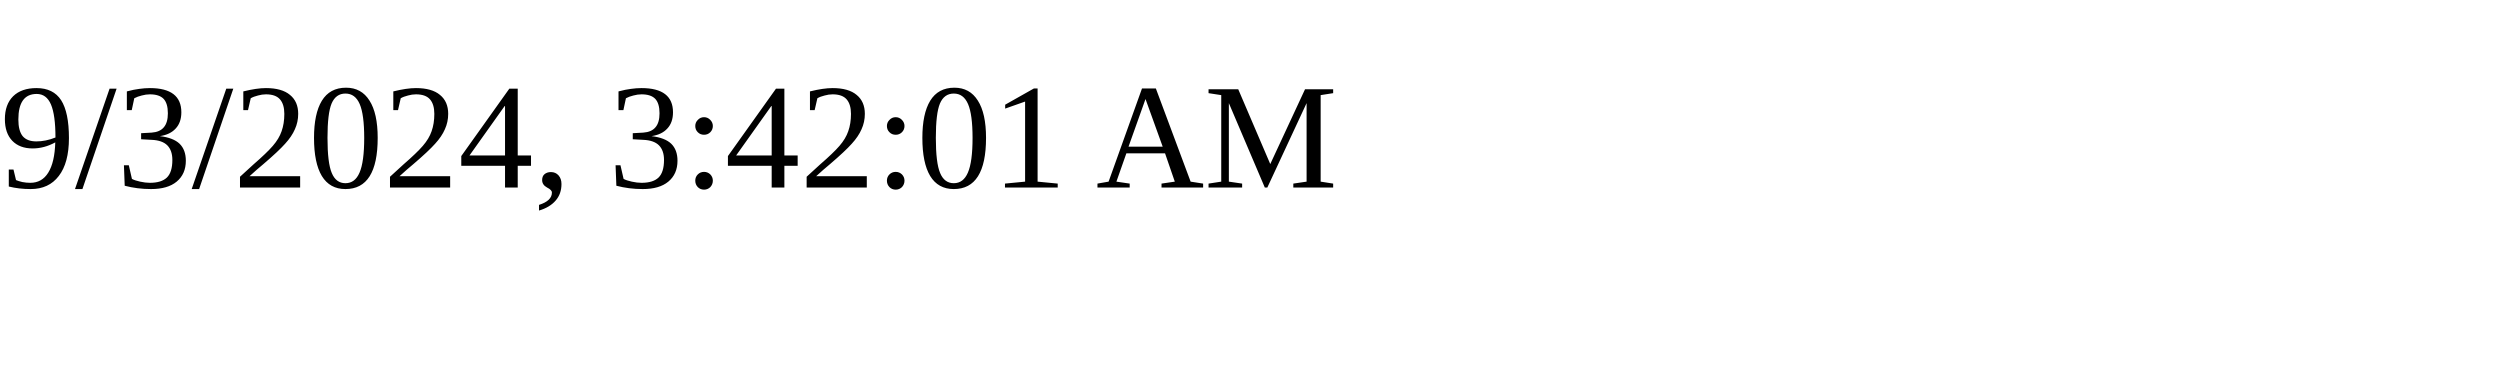
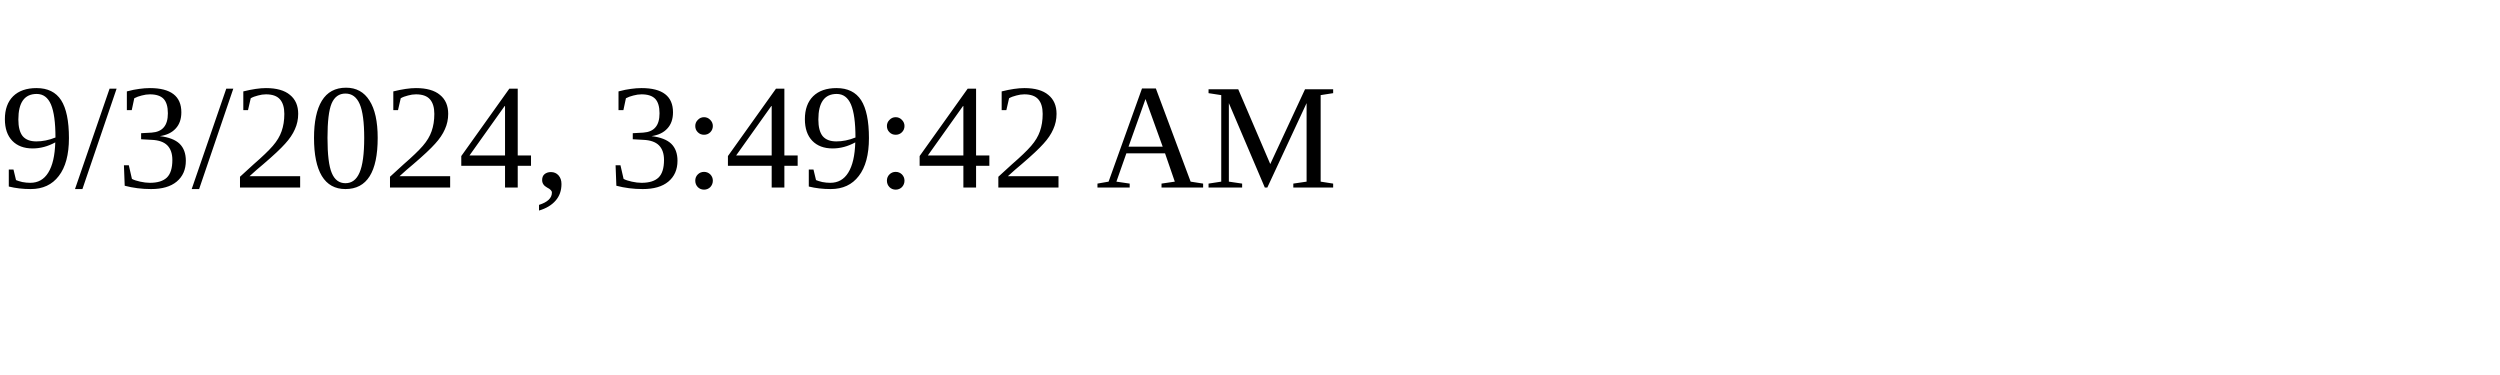
<svg xmlns="http://www.w3.org/2000/svg" height="30" width="200">
-   <text x="0" y="15">9/3/2024, 3:42:01 AM</text>
+   <text x="0" y="15">9/3/2024, 3:49:42 AM</text>
</svg>
